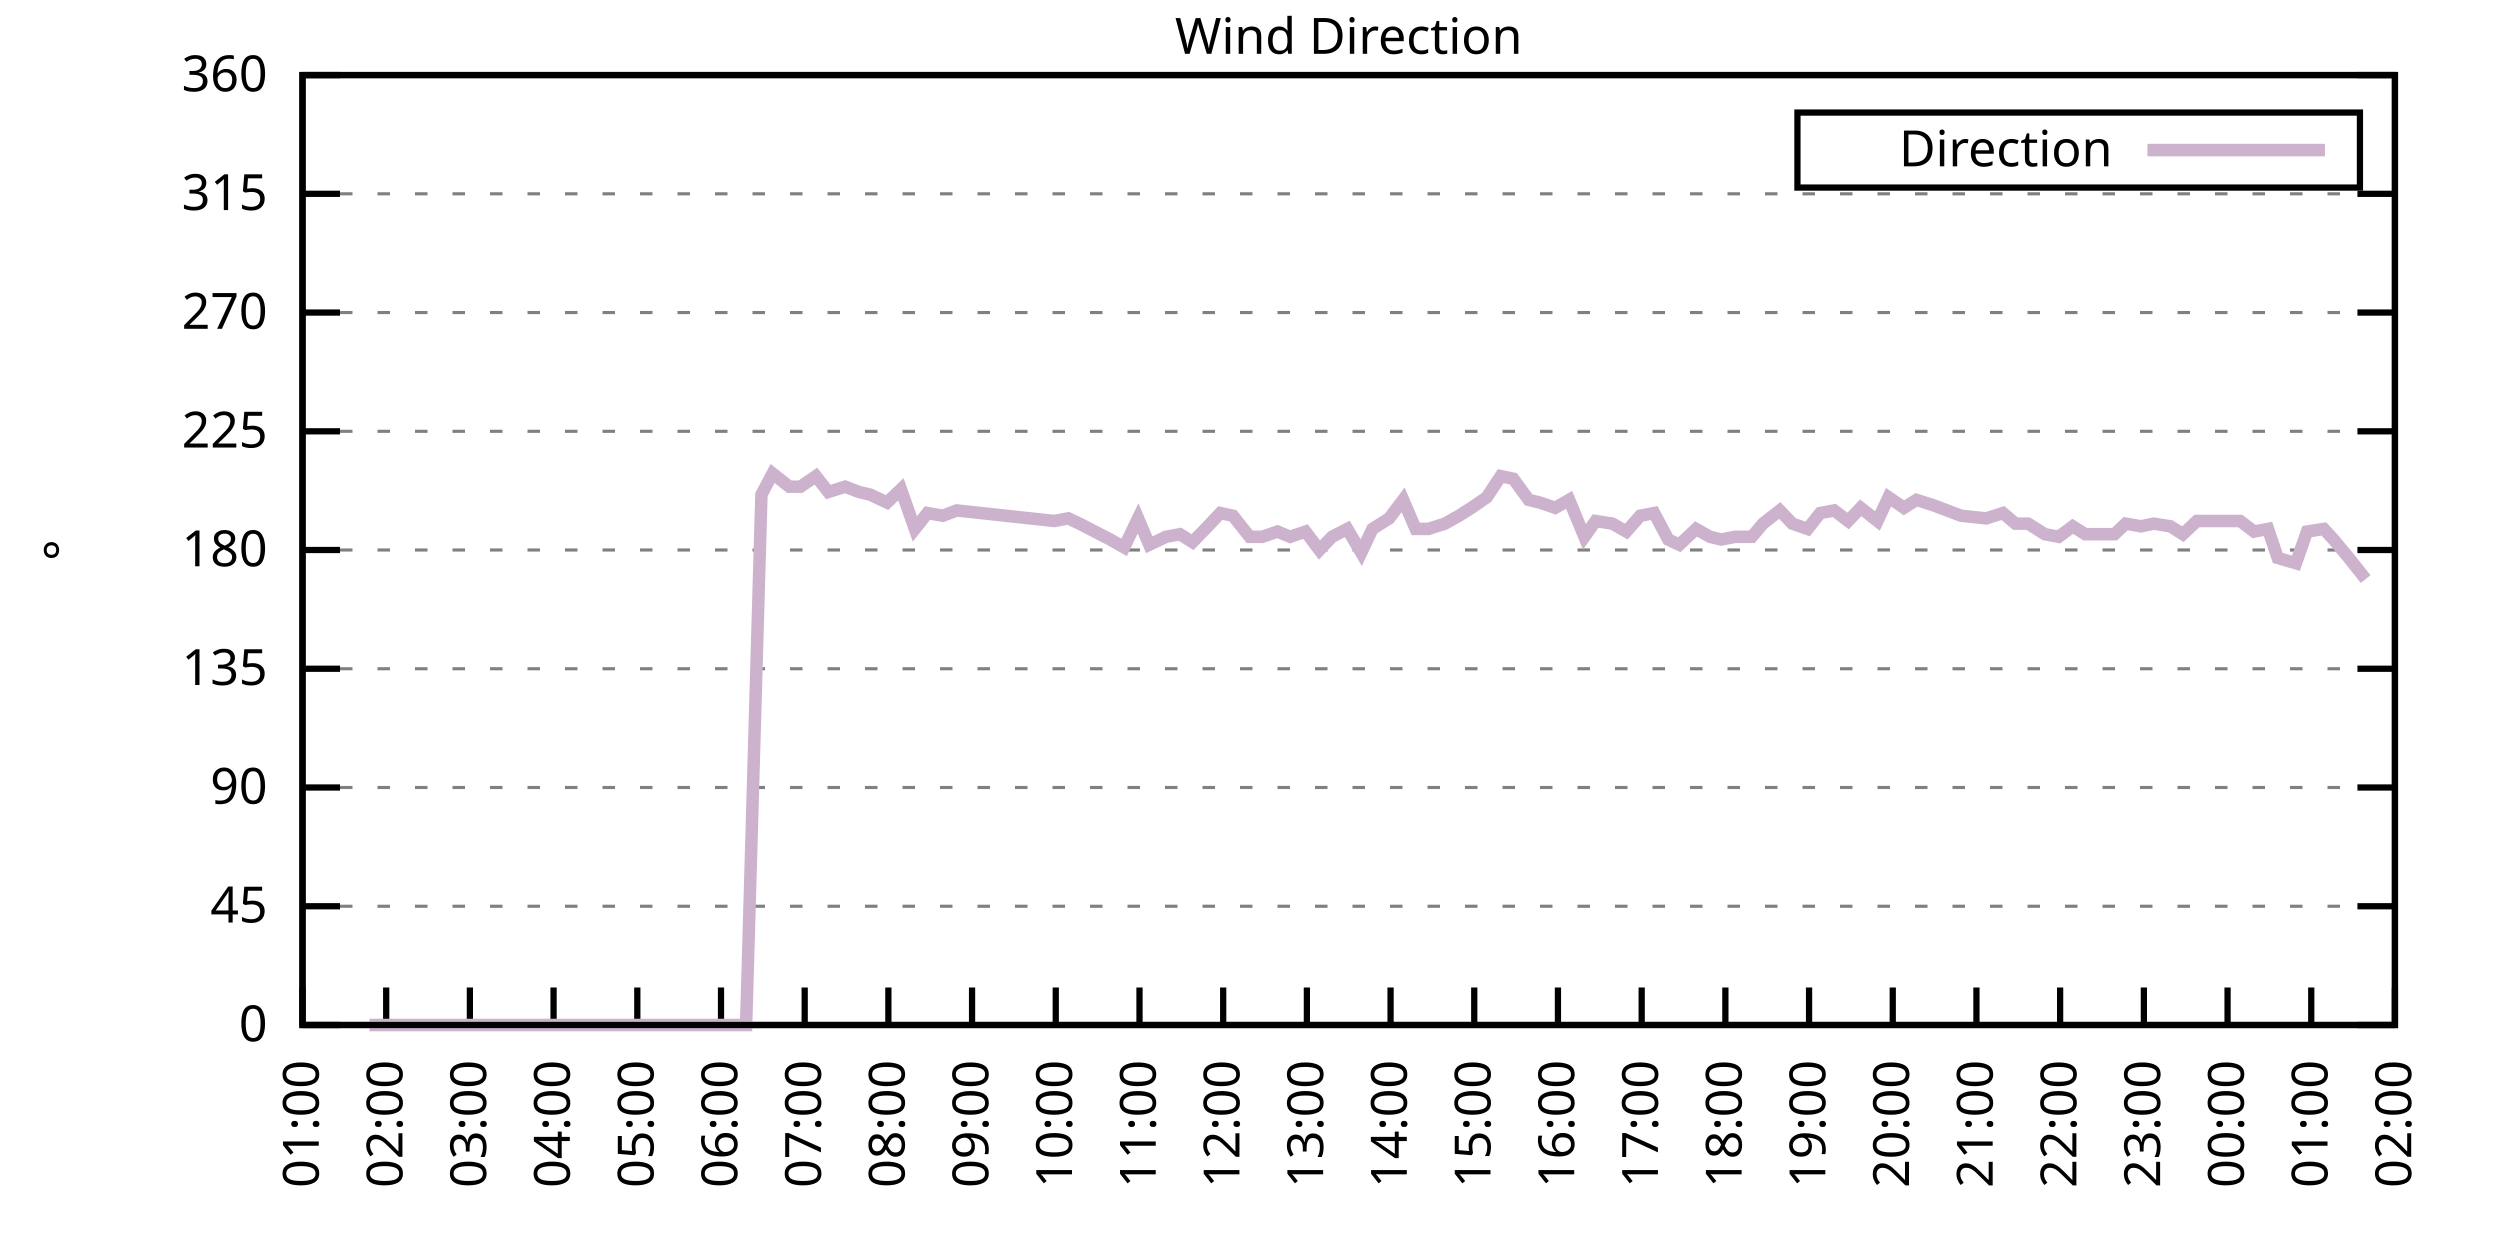
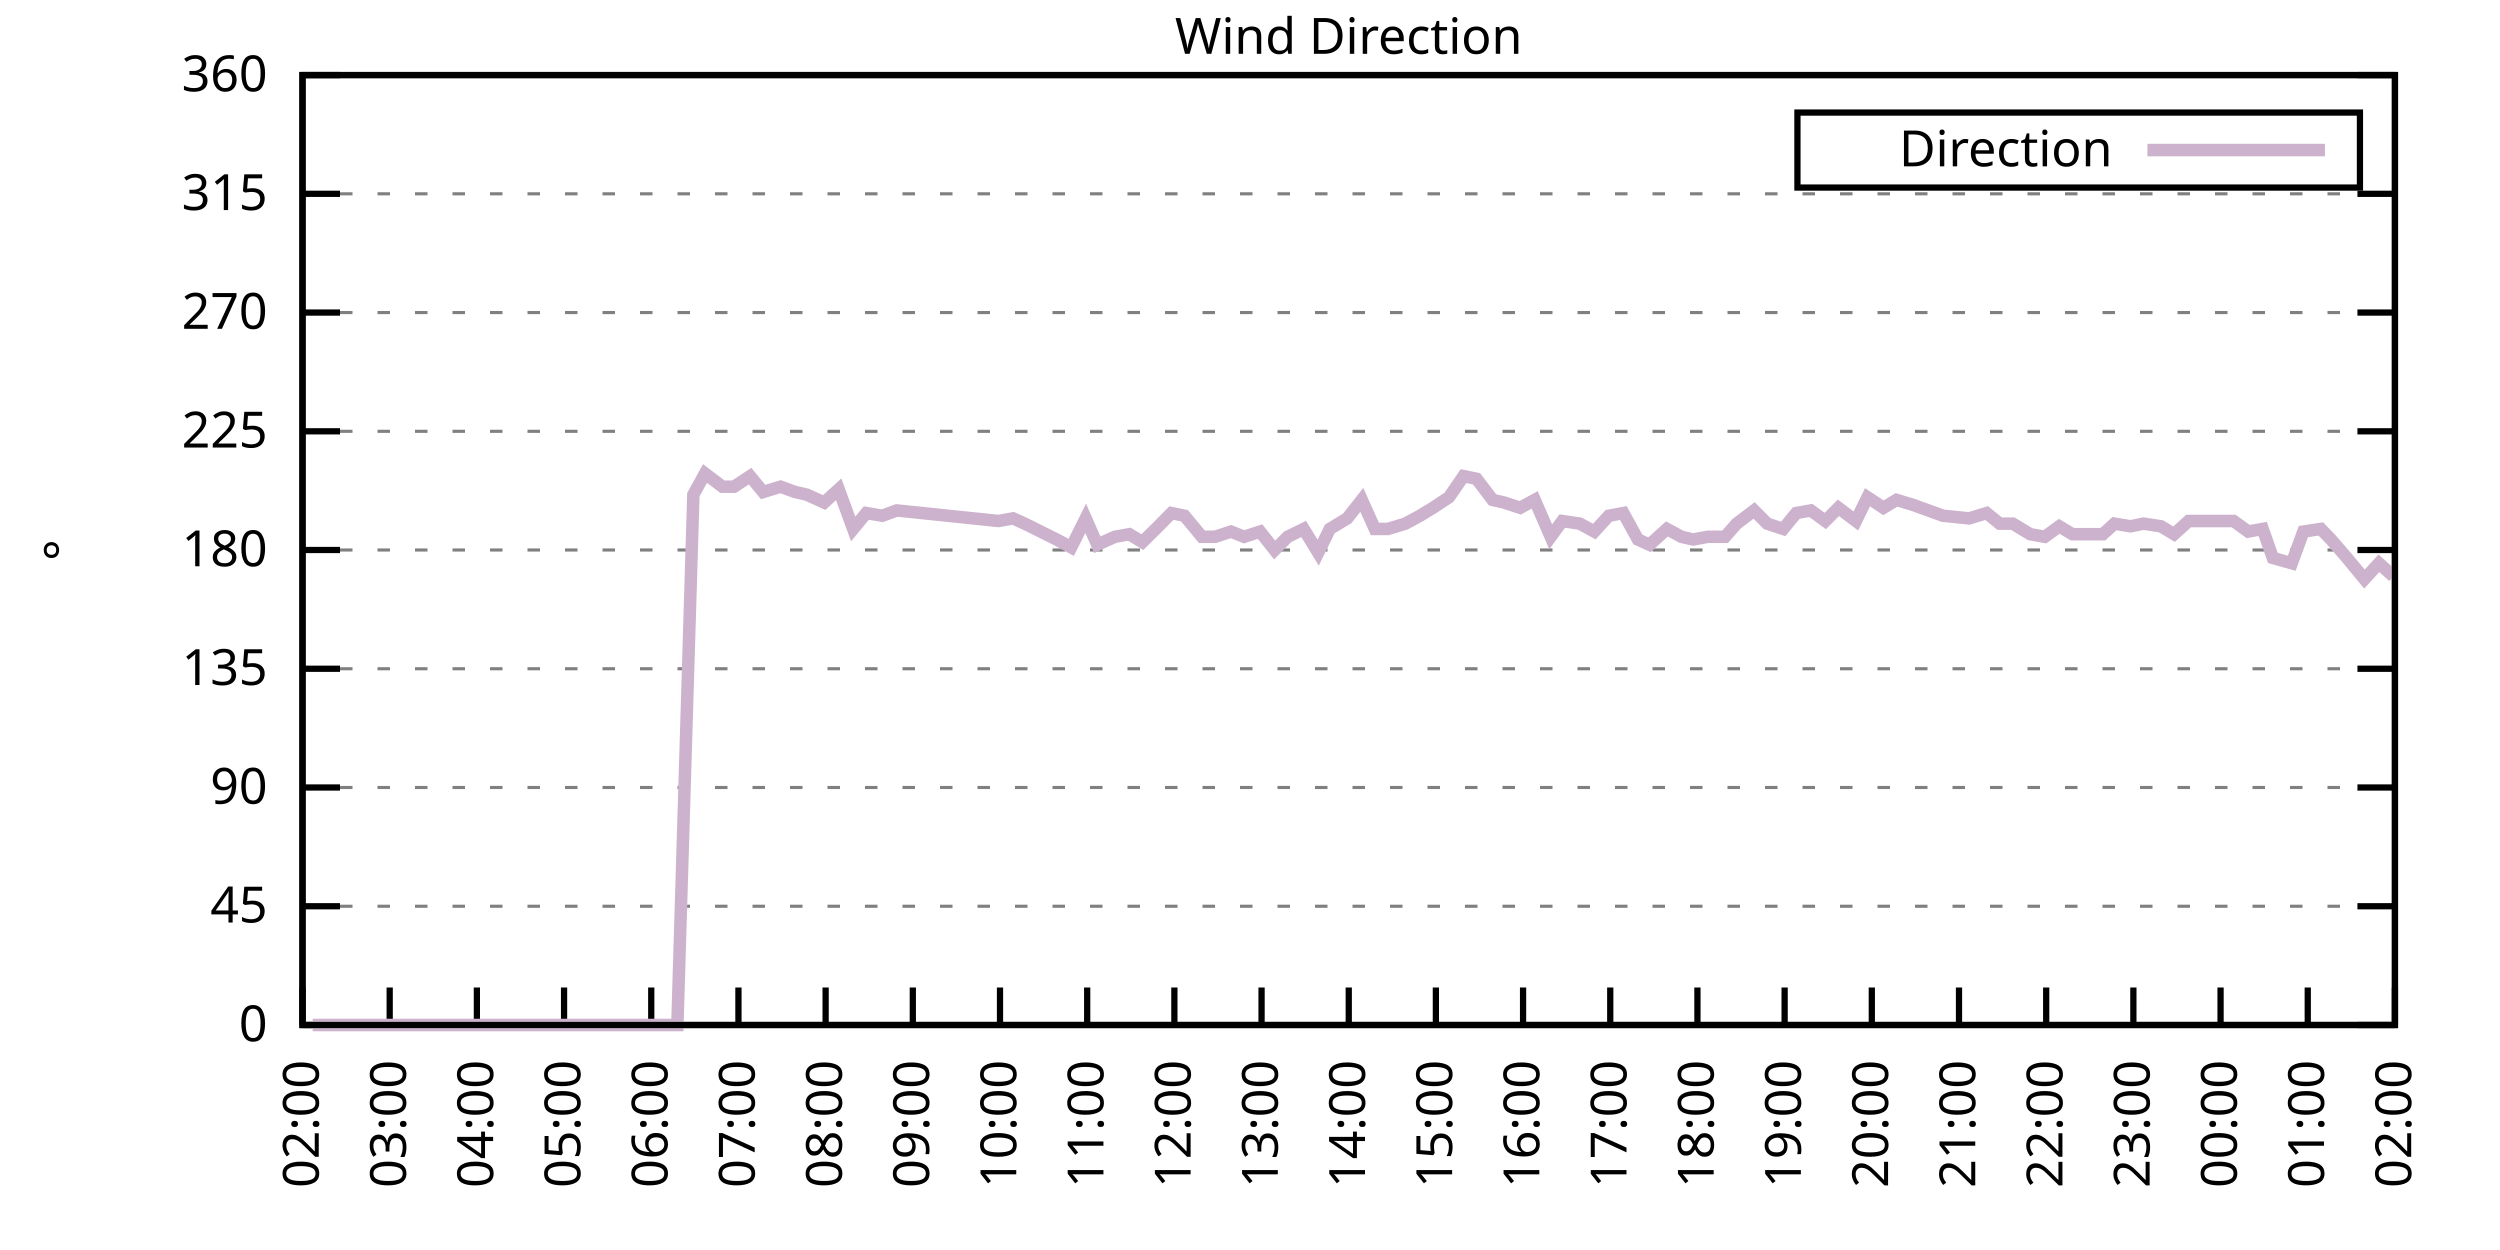
<svg xmlns="http://www.w3.org/2000/svg" xmlns:xlink="http://www.w3.org/1999/xlink" width="400" height="200" viewBox="0 0 400 200">
  <g id="gnuplot_canvas">
    <rect x="0" y="0" width="400" height="200" fill="none" />
    <defs>
      <circle id="gpDot" r="0.5" stroke-width="0.5" stroke="currentColor" />
      <path id="gpPt0" stroke-width="0.333" stroke="currentColor" d="M-1,0 h2 M0,-1 v2" />
      <path id="gpPt1" stroke-width="0.333" stroke="currentColor" d="M-1,-1 L1,1 M1,-1 L-1,1" />
      <path id="gpPt2" stroke-width="0.333" stroke="currentColor" d="M-1,0 L1,0 M0,-1 L0,1 M-1,-1 L1,1 M-1,1 L1,-1" />
      <rect id="gpPt3" stroke-width="0.333" stroke="currentColor" x="-1" y="-1" width="2" height="2" />
      <rect id="gpPt4" stroke-width="0.333" stroke="currentColor" fill="currentColor" x="-1" y="-1" width="2" height="2" />
      <circle id="gpPt5" stroke-width="0.333" stroke="currentColor" cx="0" cy="0" r="1" />
      <use xlink:href="#gpPt5" id="gpPt6" fill="currentColor" stroke="none" />
      <path id="gpPt7" stroke-width="0.333" stroke="currentColor" d="M0,-1.33 L-1.33,0.67 L1.33,0.67 z" />
      <use xlink:href="#gpPt7" id="gpPt8" fill="currentColor" stroke="none" />
      <use xlink:href="#gpPt7" id="gpPt9" stroke="currentColor" transform="rotate(180)" />
      <use xlink:href="#gpPt9" id="gpPt10" fill="currentColor" stroke="none" />
      <use xlink:href="#gpPt3" id="gpPt11" stroke="currentColor" transform="rotate(45)" />
      <use xlink:href="#gpPt11" id="gpPt12" fill="currentColor" stroke="none" />
      <path id="gpPt13" stroke-width="0.333" stroke="currentColor" d="M0,1.330 L1.265,0.411 L0.782,-1.067 L-0.782,-1.076 L-1.265,0.411 z" />
      <use xlink:href="#gpPt13" id="gpPt14" fill="currentColor" stroke="none" />
      <filter id="textbox" filterUnits="objectBoundingBox" x="0" y="0" height="1" width="1">
        <feFlood flood-color="white" flood-opacity="1" result="bgnd" />
        <feComposite in="SourceGraphic" in2="bgnd" operator="atop" />
      </filter>
      <filter id="greybox" filterUnits="objectBoundingBox" x="0" y="0" height="1" width="1">
        <feFlood flood-color="lightgrey" flood-opacity="1" result="grey" />
        <feComposite in="SourceGraphic" in2="grey" operator="atop" />
      </filter>
    </defs>
    <g fill="none" color="white" stroke="currentColor" stroke-width="1.00" stroke-linecap="butt" stroke-linejoin="miter">
</g>
    <g fill="none" color="black" stroke="currentColor" stroke-width="1.00" stroke-linecap="butt" stroke-linejoin="miter">
      <g stroke="none" shape-rendering="crispEdges">
        <polygon fill="rgb(255, 255, 255)" points="48.40,164.00 383.18,164.00 383.18,12.02 48.40,12.02 " />
      </g>
    </g>
    <g fill="none" color="black" stroke="currentColor" stroke-width="1.00" stroke-linecap="butt" stroke-linejoin="miter">
</g>
    <g fill="none" color="black" stroke="black" stroke-width="0.50" stroke-linecap="butt" stroke-linejoin="miter">
</g>
    <g fill="none" color="gray" stroke="currentColor" stroke-width="0.50" stroke-linecap="butt" stroke-linejoin="miter">
      <path stroke="gray" stroke-dasharray="2,4" class="gridline" d="M48.40,164.00 L383.19,164.00  " />
    </g>
    <g fill="none" color="gray" stroke="gray" stroke-width="1.00" stroke-linecap="butt" stroke-linejoin="miter">
</g>
    <g fill="none" color="black" stroke="currentColor" stroke-width="1.00" stroke-linecap="butt" stroke-linejoin="miter">
      <path stroke="black" d="M48.40,164.00 L54.40,164.00 M383.19,164.00 L377.19,164.00  " />
      <g transform="translate(42.80,166.60)" stroke="none" fill="black" font-family="Sans" font-size="8.00" text-anchor="end">
        <text>
          <tspan font-family="Sans"> 0</tspan>
        </text>
      </g>
    </g>
    <g fill="none" color="black" stroke="currentColor" stroke-width="1.00" stroke-linecap="butt" stroke-linejoin="miter">
</g>
    <g fill="none" color="black" stroke="black" stroke-width="0.50" stroke-linecap="butt" stroke-linejoin="miter">
</g>
    <g fill="none" color="gray" stroke="currentColor" stroke-width="0.50" stroke-linecap="butt" stroke-linejoin="miter">
      <path stroke="gray" stroke-dasharray="2,4" class="gridline" d="M48.40,145.00 L383.19,145.00  " />
    </g>
    <g fill="none" color="gray" stroke="gray" stroke-width="1.00" stroke-linecap="butt" stroke-linejoin="miter">
</g>
    <g fill="none" color="black" stroke="currentColor" stroke-width="1.00" stroke-linecap="butt" stroke-linejoin="miter">
      <path stroke="black" d="M48.40,145.00 L54.40,145.00 M383.19,145.00 L377.19,145.00  " />
      <g transform="translate(42.80,147.60)" stroke="none" fill="black" font-family="Sans" font-size="8.00" text-anchor="end">
        <text>
          <tspan font-family="Sans"> 45</tspan>
        </text>
      </g>
    </g>
    <g fill="none" color="black" stroke="currentColor" stroke-width="1.00" stroke-linecap="butt" stroke-linejoin="miter">
</g>
    <g fill="none" color="black" stroke="black" stroke-width="0.50" stroke-linecap="butt" stroke-linejoin="miter">
</g>
    <g fill="none" color="gray" stroke="currentColor" stroke-width="0.50" stroke-linecap="butt" stroke-linejoin="miter">
      <path stroke="gray" stroke-dasharray="2,4" class="gridline" d="M48.40,126.00 L383.19,126.00  " />
    </g>
    <g fill="none" color="gray" stroke="gray" stroke-width="1.00" stroke-linecap="butt" stroke-linejoin="miter">
</g>
    <g fill="none" color="black" stroke="currentColor" stroke-width="1.00" stroke-linecap="butt" stroke-linejoin="miter">
      <path stroke="black" d="M48.40,126.00 L54.40,126.00 M383.19,126.00 L377.19,126.00  " />
      <g transform="translate(42.80,128.60)" stroke="none" fill="black" font-family="Sans" font-size="8.00" text-anchor="end">
        <text>
          <tspan font-family="Sans"> 90</tspan>
        </text>
      </g>
    </g>
    <g fill="none" color="black" stroke="currentColor" stroke-width="1.00" stroke-linecap="butt" stroke-linejoin="miter">
</g>
    <g fill="none" color="black" stroke="black" stroke-width="0.50" stroke-linecap="butt" stroke-linejoin="miter">
</g>
    <g fill="none" color="gray" stroke="currentColor" stroke-width="0.50" stroke-linecap="butt" stroke-linejoin="miter">
      <path stroke="gray" stroke-dasharray="2,4" class="gridline" d="M48.40,107.00 L383.19,107.00  " />
    </g>
    <g fill="none" color="gray" stroke="gray" stroke-width="1.00" stroke-linecap="butt" stroke-linejoin="miter">
</g>
    <g fill="none" color="black" stroke="currentColor" stroke-width="1.00" stroke-linecap="butt" stroke-linejoin="miter">
      <path stroke="black" d="M48.40,107.00 L54.40,107.00 M383.19,107.00 L377.19,107.00  " />
      <g transform="translate(42.80,109.60)" stroke="none" fill="black" font-family="Sans" font-size="8.00" text-anchor="end">
        <text>
          <tspan font-family="Sans"> 135</tspan>
        </text>
      </g>
    </g>
    <g fill="none" color="black" stroke="currentColor" stroke-width="1.00" stroke-linecap="butt" stroke-linejoin="miter">
</g>
    <g fill="none" color="black" stroke="black" stroke-width="0.50" stroke-linecap="butt" stroke-linejoin="miter">
</g>
    <g fill="none" color="gray" stroke="currentColor" stroke-width="0.50" stroke-linecap="butt" stroke-linejoin="miter">
      <path stroke="gray" stroke-dasharray="2,4" class="gridline" d="M48.40,88.00 L383.19,88.00  " />
    </g>
    <g fill="none" color="gray" stroke="gray" stroke-width="1.00" stroke-linecap="butt" stroke-linejoin="miter">
</g>
    <g fill="none" color="black" stroke="currentColor" stroke-width="1.00" stroke-linecap="butt" stroke-linejoin="miter">
      <path stroke="black" d="M48.40,88.00 L54.40,88.00 M383.19,88.00 L377.19,88.00  " />
      <g transform="translate(42.80,90.60)" stroke="none" fill="black" font-family="Sans" font-size="8.00" text-anchor="end">
        <text>
          <tspan font-family="Sans"> 180</tspan>
        </text>
      </g>
    </g>
    <g fill="none" color="black" stroke="currentColor" stroke-width="1.00" stroke-linecap="butt" stroke-linejoin="miter">
</g>
    <g fill="none" color="black" stroke="black" stroke-width="0.50" stroke-linecap="butt" stroke-linejoin="miter">
</g>
    <g fill="none" color="gray" stroke="currentColor" stroke-width="0.50" stroke-linecap="butt" stroke-linejoin="miter">
      <path stroke="gray" stroke-dasharray="2,4" class="gridline" d="M48.40,69.01 L383.19,69.01  " />
    </g>
    <g fill="none" color="gray" stroke="gray" stroke-width="1.00" stroke-linecap="butt" stroke-linejoin="miter">
</g>
    <g fill="none" color="black" stroke="currentColor" stroke-width="1.00" stroke-linecap="butt" stroke-linejoin="miter">
      <path stroke="black" d="M48.40,69.01 L54.40,69.01 M383.19,69.01 L377.19,69.01  " />
      <g transform="translate(42.80,71.61)" stroke="none" fill="black" font-family="Sans" font-size="8.00" text-anchor="end">
        <text>
          <tspan font-family="Sans"> 225</tspan>
        </text>
      </g>
    </g>
    <g fill="none" color="black" stroke="currentColor" stroke-width="1.00" stroke-linecap="butt" stroke-linejoin="miter">
</g>
    <g fill="none" color="black" stroke="black" stroke-width="0.50" stroke-linecap="butt" stroke-linejoin="miter">
</g>
    <g fill="none" color="gray" stroke="currentColor" stroke-width="0.50" stroke-linecap="butt" stroke-linejoin="miter">
      <path stroke="gray" stroke-dasharray="2,4" class="gridline" d="M48.40,50.01 L383.19,50.01  " />
    </g>
    <g fill="none" color="gray" stroke="gray" stroke-width="1.00" stroke-linecap="butt" stroke-linejoin="miter">
</g>
    <g fill="none" color="black" stroke="currentColor" stroke-width="1.00" stroke-linecap="butt" stroke-linejoin="miter">
      <path stroke="black" d="M48.40,50.01 L54.40,50.01 M383.19,50.01 L377.19,50.01  " />
      <g transform="translate(42.80,52.61)" stroke="none" fill="black" font-family="Sans" font-size="8.00" text-anchor="end">
        <text>
          <tspan font-family="Sans"> 270</tspan>
        </text>
      </g>
    </g>
    <g fill="none" color="black" stroke="currentColor" stroke-width="1.00" stroke-linecap="butt" stroke-linejoin="miter">
</g>
    <g fill="none" color="black" stroke="black" stroke-width="0.50" stroke-linecap="butt" stroke-linejoin="miter">
</g>
    <g fill="none" color="gray" stroke="currentColor" stroke-width="0.50" stroke-linecap="butt" stroke-linejoin="miter">
      <path stroke="gray" stroke-dasharray="2,4" class="gridline" d="M48.40,31.01 L383.19,31.01  " />
    </g>
    <g fill="none" color="gray" stroke="gray" stroke-width="1.00" stroke-linecap="butt" stroke-linejoin="miter">
</g>
    <g fill="none" color="black" stroke="currentColor" stroke-width="1.00" stroke-linecap="butt" stroke-linejoin="miter">
      <path stroke="black" d="M48.40,31.01 L54.40,31.01 M383.19,31.01 L377.19,31.01  " />
      <g transform="translate(42.80,33.61)" stroke="none" fill="black" font-family="Sans" font-size="8.00" text-anchor="end">
        <text>
          <tspan font-family="Sans"> 315</tspan>
        </text>
      </g>
    </g>
    <g fill="none" color="black" stroke="currentColor" stroke-width="1.00" stroke-linecap="butt" stroke-linejoin="miter">
</g>
    <g fill="none" color="black" stroke="black" stroke-width="0.50" stroke-linecap="butt" stroke-linejoin="miter">
</g>
    <g fill="none" color="gray" stroke="currentColor" stroke-width="0.50" stroke-linecap="butt" stroke-linejoin="miter">
      <path stroke="gray" stroke-dasharray="2,4" class="gridline" d="M48.40,12.01 L383.19,12.01  " />
    </g>
    <g fill="none" color="gray" stroke="gray" stroke-width="1.00" stroke-linecap="butt" stroke-linejoin="miter">
</g>
    <g fill="none" color="black" stroke="currentColor" stroke-width="1.00" stroke-linecap="butt" stroke-linejoin="miter">
      <path stroke="black" d="M48.40,12.01 L54.40,12.01 M383.19,12.01 L377.19,12.01  " />
      <g transform="translate(42.80,14.61)" stroke="none" fill="black" font-family="Sans" font-size="8.00" text-anchor="end">
        <text>
          <tspan font-family="Sans"> 360</tspan>
        </text>
      </g>
    </g>
    <g fill="none" color="black" stroke="currentColor" stroke-width="1.00" stroke-linecap="butt" stroke-linejoin="miter">
      <path stroke="black" d="M48.40,164.00 L48.40,158.00  " />
      <g transform="translate(51.00,169.60) rotate(270.00)" stroke="none" fill="black" font-family="Sans" font-size="8.00" text-anchor="end">
        <text>
-           <tspan font-family="Sans">01:00</tspan>
-         </text>
-       </g>
-     </g>
-     <g fill="none" color="black" stroke="currentColor" stroke-width="1.00" stroke-linecap="butt" stroke-linejoin="miter">
-       <path stroke="black" d="M61.79,164.00 L61.79,158.00  " />
-       <g transform="translate(64.39,169.60) rotate(270.00)" stroke="none" fill="black" font-family="Sans" font-size="8.00" text-anchor="end">
-         <text>
          <tspan font-family="Sans">02:00</tspan>
        </text>
      </g>
    </g>
    <g fill="none" color="black" stroke="currentColor" stroke-width="1.00" stroke-linecap="butt" stroke-linejoin="miter">
-       <path stroke="black" d="M75.18,164.00 L75.18,158.00  " />
-       <g transform="translate(77.78,169.60) rotate(270.00)" stroke="none" fill="black" font-family="Sans" font-size="8.00" text-anchor="end">
+       <path stroke="black" d="M62.35,164.00 L62.35,158.00  " />
+       <g transform="translate(64.95,169.60) rotate(270.00)" stroke="none" fill="black" font-family="Sans" font-size="8.00" text-anchor="end">
        <text>
          <tspan font-family="Sans">03:00</tspan>
        </text>
      </g>
    </g>
    <g fill="none" color="black" stroke="currentColor" stroke-width="1.00" stroke-linecap="butt" stroke-linejoin="miter">
-       <path stroke="black" d="M88.57,164.00 L88.57,158.00  " />
-       <g transform="translate(91.17,169.60) rotate(270.00)" stroke="none" fill="black" font-family="Sans" font-size="8.00" text-anchor="end">
+       <path stroke="black" d="M76.30,164.00 L76.30,158.00  " />
+       <g transform="translate(78.90,169.60) rotate(270.00)" stroke="none" fill="black" font-family="Sans" font-size="8.00" text-anchor="end">
        <text>
          <tspan font-family="Sans">04:00</tspan>
        </text>
      </g>
    </g>
    <g fill="none" color="black" stroke="currentColor" stroke-width="1.00" stroke-linecap="butt" stroke-linejoin="miter">
-       <path stroke="black" d="M101.97,164.00 L101.97,158.00  " />
-       <g transform="translate(104.57,169.60) rotate(270.00)" stroke="none" fill="black" font-family="Sans" font-size="8.00" text-anchor="end">
+       <path stroke="black" d="M90.25,164.00 L90.25,158.00  " />
+       <g transform="translate(92.85,169.60) rotate(270.00)" stroke="none" fill="black" font-family="Sans" font-size="8.00" text-anchor="end">
        <text>
          <tspan font-family="Sans">05:00</tspan>
        </text>
      </g>
    </g>
    <g fill="none" color="black" stroke="currentColor" stroke-width="1.00" stroke-linecap="butt" stroke-linejoin="miter">
-       <path stroke="black" d="M115.36,164.00 L115.36,158.00  " />
-       <g transform="translate(117.96,169.60) rotate(270.00)" stroke="none" fill="black" font-family="Sans" font-size="8.00" text-anchor="end">
+       <path stroke="black" d="M104.20,164.00 L104.20,158.00  " />
+       <g transform="translate(106.80,169.60) rotate(270.00)" stroke="none" fill="black" font-family="Sans" font-size="8.00" text-anchor="end">
        <text>
          <tspan font-family="Sans">06:00</tspan>
        </text>
      </g>
    </g>
    <g fill="none" color="black" stroke="currentColor" stroke-width="1.00" stroke-linecap="butt" stroke-linejoin="miter">
-       <path stroke="black" d="M128.75,164.00 L128.75,158.00  " />
-       <g transform="translate(131.35,169.60) rotate(270.00)" stroke="none" fill="black" font-family="Sans" font-size="8.00" text-anchor="end">
+       <path stroke="black" d="M118.15,164.00 L118.15,158.00  " />
+       <g transform="translate(120.75,169.60) rotate(270.00)" stroke="none" fill="black" font-family="Sans" font-size="8.00" text-anchor="end">
        <text>
          <tspan font-family="Sans">07:00</tspan>
        </text>
      </g>
    </g>
    <g fill="none" color="black" stroke="currentColor" stroke-width="1.00" stroke-linecap="butt" stroke-linejoin="miter">
-       <path stroke="black" d="M142.14,164.00 L142.14,158.00  " />
-       <g transform="translate(144.74,169.60) rotate(270.00)" stroke="none" fill="black" font-family="Sans" font-size="8.00" text-anchor="end">
+       <path stroke="black" d="M132.10,164.00 L132.10,158.00  " />
+       <g transform="translate(134.70,169.60) rotate(270.00)" stroke="none" fill="black" font-family="Sans" font-size="8.00" text-anchor="end">
        <text>
          <tspan font-family="Sans">08:00</tspan>
        </text>
      </g>
    </g>
    <g fill="none" color="black" stroke="currentColor" stroke-width="1.00" stroke-linecap="butt" stroke-linejoin="miter">
-       <path stroke="black" d="M155.53,164.00 L155.53,158.00  " />
-       <g transform="translate(158.13,169.60) rotate(270.00)" stroke="none" fill="black" font-family="Sans" font-size="8.00" text-anchor="end">
+       <path stroke="black" d="M146.05,164.00 L146.05,158.00  " />
+       <g transform="translate(148.65,169.60) rotate(270.00)" stroke="none" fill="black" font-family="Sans" font-size="8.00" text-anchor="end">
        <text>
          <tspan font-family="Sans">09:00</tspan>
        </text>
      </g>
    </g>
    <g fill="none" color="black" stroke="currentColor" stroke-width="1.00" stroke-linecap="butt" stroke-linejoin="miter">
-       <path stroke="black" d="M168.92,164.00 L168.92,158.00  " />
-       <g transform="translate(171.52,169.60) rotate(270.00)" stroke="none" fill="black" font-family="Sans" font-size="8.00" text-anchor="end">
+       <path stroke="black" d="M160.00,164.00 L160.00,158.00  " />
+       <g transform="translate(162.60,169.60) rotate(270.00)" stroke="none" fill="black" font-family="Sans" font-size="8.00" text-anchor="end">
        <text>
          <tspan font-family="Sans">10:00</tspan>
        </text>
      </g>
    </g>
    <g fill="none" color="black" stroke="currentColor" stroke-width="1.00" stroke-linecap="butt" stroke-linejoin="miter">
-       <path stroke="black" d="M182.32,164.00 L182.32,158.00  " />
-       <g transform="translate(184.92,169.60) rotate(270.00)" stroke="none" fill="black" font-family="Sans" font-size="8.00" text-anchor="end">
+       <path stroke="black" d="M173.95,164.00 L173.95,158.00  " />
+       <g transform="translate(176.55,169.60) rotate(270.00)" stroke="none" fill="black" font-family="Sans" font-size="8.00" text-anchor="end">
        <text>
          <tspan font-family="Sans">11:00</tspan>
        </text>
      </g>
    </g>
    <g fill="none" color="black" stroke="currentColor" stroke-width="1.00" stroke-linecap="butt" stroke-linejoin="miter">
-       <path stroke="black" d="M195.71,164.00 L195.71,158.00  " />
-       <g transform="translate(198.31,169.60) rotate(270.00)" stroke="none" fill="black" font-family="Sans" font-size="8.00" text-anchor="end">
+       <path stroke="black" d="M187.90,164.00 L187.90,158.00  " />
+       <g transform="translate(190.50,169.60) rotate(270.00)" stroke="none" fill="black" font-family="Sans" font-size="8.00" text-anchor="end">
        <text>
          <tspan font-family="Sans">12:00</tspan>
        </text>
      </g>
    </g>
    <g fill="none" color="black" stroke="currentColor" stroke-width="1.00" stroke-linecap="butt" stroke-linejoin="miter">
-       <path stroke="black" d="M209.10,164.00 L209.10,158.00  " />
-       <g transform="translate(211.70,169.60) rotate(270.00)" stroke="none" fill="black" font-family="Sans" font-size="8.00" text-anchor="end">
+       <path stroke="black" d="M201.85,164.00 L201.85,158.00  " />
+       <g transform="translate(204.45,169.60) rotate(270.00)" stroke="none" fill="black" font-family="Sans" font-size="8.00" text-anchor="end">
        <text>
          <tspan font-family="Sans">13:00</tspan>
        </text>
      </g>
    </g>
    <g fill="none" color="black" stroke="currentColor" stroke-width="1.00" stroke-linecap="butt" stroke-linejoin="miter">
-       <path stroke="black" d="M222.49,164.00 L222.49,158.00  " />
-       <g transform="translate(225.09,169.60) rotate(270.00)" stroke="none" fill="black" font-family="Sans" font-size="8.00" text-anchor="end">
+       <path stroke="black" d="M215.80,164.00 L215.80,158.00  " />
+       <g transform="translate(218.40,169.60) rotate(270.00)" stroke="none" fill="black" font-family="Sans" font-size="8.00" text-anchor="end">
        <text>
          <tspan font-family="Sans">14:00</tspan>
        </text>
      </g>
    </g>
    <g fill="none" color="black" stroke="currentColor" stroke-width="1.00" stroke-linecap="butt" stroke-linejoin="miter">
-       <path stroke="black" d="M235.88,164.00 L235.88,158.00  " />
-       <g transform="translate(238.48,169.60) rotate(270.00)" stroke="none" fill="black" font-family="Sans" font-size="8.00" text-anchor="end">
+       <path stroke="black" d="M229.74,164.00 L229.74,158.00  " />
+       <g transform="translate(232.34,169.60) rotate(270.00)" stroke="none" fill="black" font-family="Sans" font-size="8.00" text-anchor="end">
        <text>
          <tspan font-family="Sans">15:00</tspan>
        </text>
      </g>
    </g>
    <g fill="none" color="black" stroke="currentColor" stroke-width="1.00" stroke-linecap="butt" stroke-linejoin="miter">
-       <path stroke="black" d="M249.27,164.00 L249.27,158.00  " />
-       <g transform="translate(251.87,169.60) rotate(270.00)" stroke="none" fill="black" font-family="Sans" font-size="8.00" text-anchor="end">
+       <path stroke="black" d="M243.69,164.00 L243.69,158.00  " />
+       <g transform="translate(246.29,169.60) rotate(270.00)" stroke="none" fill="black" font-family="Sans" font-size="8.00" text-anchor="end">
        <text>
          <tspan font-family="Sans">16:00</tspan>
        </text>
      </g>
    </g>
    <g fill="none" color="black" stroke="currentColor" stroke-width="1.00" stroke-linecap="butt" stroke-linejoin="miter">
-       <path stroke="black" d="M262.67,164.00 L262.67,158.00  " />
-       <g transform="translate(265.27,169.60) rotate(270.00)" stroke="none" fill="black" font-family="Sans" font-size="8.00" text-anchor="end">
+       <path stroke="black" d="M257.64,164.00 L257.64,158.00  " />
+       <g transform="translate(260.24,169.60) rotate(270.00)" stroke="none" fill="black" font-family="Sans" font-size="8.00" text-anchor="end">
        <text>
          <tspan font-family="Sans">17:00</tspan>
        </text>
      </g>
    </g>
    <g fill="none" color="black" stroke="currentColor" stroke-width="1.00" stroke-linecap="butt" stroke-linejoin="miter">
-       <path stroke="black" d="M276.06,164.00 L276.06,158.00  " />
-       <g transform="translate(278.66,169.60) rotate(270.00)" stroke="none" fill="black" font-family="Sans" font-size="8.00" text-anchor="end">
+       <path stroke="black" d="M271.59,164.00 L271.59,158.00  " />
+       <g transform="translate(274.19,169.60) rotate(270.00)" stroke="none" fill="black" font-family="Sans" font-size="8.00" text-anchor="end">
        <text>
          <tspan font-family="Sans">18:00</tspan>
        </text>
      </g>
    </g>
    <g fill="none" color="black" stroke="currentColor" stroke-width="1.00" stroke-linecap="butt" stroke-linejoin="miter">
-       <path stroke="black" d="M289.45,164.00 L289.45,158.00  " />
-       <g transform="translate(292.05,169.60) rotate(270.00)" stroke="none" fill="black" font-family="Sans" font-size="8.00" text-anchor="end">
+       <path stroke="black" d="M285.54,164.00 L285.54,158.00  " />
+       <g transform="translate(288.14,169.60) rotate(270.00)" stroke="none" fill="black" font-family="Sans" font-size="8.00" text-anchor="end">
        <text>
          <tspan font-family="Sans">19:00</tspan>
        </text>
      </g>
    </g>
    <g fill="none" color="black" stroke="currentColor" stroke-width="1.00" stroke-linecap="butt" stroke-linejoin="miter">
-       <path stroke="black" d="M302.84,164.00 L302.84,158.00  " />
-       <g transform="translate(305.44,169.60) rotate(270.00)" stroke="none" fill="black" font-family="Sans" font-size="8.00" text-anchor="end">
+       <path stroke="black" d="M299.49,164.00 L299.49,158.00  " />
+       <g transform="translate(302.09,169.60) rotate(270.00)" stroke="none" fill="black" font-family="Sans" font-size="8.00" text-anchor="end">
        <text>
          <tspan font-family="Sans">20:00</tspan>
        </text>
      </g>
    </g>
    <g fill="none" color="black" stroke="currentColor" stroke-width="1.00" stroke-linecap="butt" stroke-linejoin="miter">
-       <path stroke="black" d="M316.23,164.00 L316.23,158.00  " />
-       <g transform="translate(318.83,169.60) rotate(270.00)" stroke="none" fill="black" font-family="Sans" font-size="8.00" text-anchor="end">
+       <path stroke="black" d="M313.44,164.00 L313.44,158.00  " />
+       <g transform="translate(316.04,169.60) rotate(270.00)" stroke="none" fill="black" font-family="Sans" font-size="8.00" text-anchor="end">
        <text>
          <tspan font-family="Sans">21:00</tspan>
        </text>
      </g>
    </g>
    <g fill="none" color="black" stroke="currentColor" stroke-width="1.00" stroke-linecap="butt" stroke-linejoin="miter">
-       <path stroke="black" d="M329.62,164.00 L329.62,158.00  " />
-       <g transform="translate(332.22,169.60) rotate(270.00)" stroke="none" fill="black" font-family="Sans" font-size="8.00" text-anchor="end">
+       <path stroke="black" d="M327.39,164.00 L327.39,158.00  " />
+       <g transform="translate(329.99,169.60) rotate(270.00)" stroke="none" fill="black" font-family="Sans" font-size="8.00" text-anchor="end">
        <text>
          <tspan font-family="Sans">22:00</tspan>
        </text>
      </g>
    </g>
    <g fill="none" color="black" stroke="currentColor" stroke-width="1.00" stroke-linecap="butt" stroke-linejoin="miter">
-       <path stroke="black" d="M343.02,164.00 L343.02,158.00  " />
-       <g transform="translate(345.62,169.60) rotate(270.00)" stroke="none" fill="black" font-family="Sans" font-size="8.00" text-anchor="end">
+       <path stroke="black" d="M341.34,164.00 L341.34,158.00  " />
+       <g transform="translate(343.94,169.60) rotate(270.00)" stroke="none" fill="black" font-family="Sans" font-size="8.00" text-anchor="end">
        <text>
          <tspan font-family="Sans">23:00</tspan>
        </text>
      </g>
    </g>
    <g fill="none" color="black" stroke="currentColor" stroke-width="1.00" stroke-linecap="butt" stroke-linejoin="miter">
-       <path stroke="black" d="M356.41,164.00 L356.41,158.00  " />
-       <g transform="translate(359.01,169.60) rotate(270.00)" stroke="none" fill="black" font-family="Sans" font-size="8.00" text-anchor="end">
+       <path stroke="black" d="M355.29,164.00 L355.29,158.00  " />
+       <g transform="translate(357.89,169.60) rotate(270.00)" stroke="none" fill="black" font-family="Sans" font-size="8.00" text-anchor="end">
        <text>
          <tspan font-family="Sans">00:00</tspan>
        </text>
      </g>
    </g>
    <g fill="none" color="black" stroke="currentColor" stroke-width="1.00" stroke-linecap="butt" stroke-linejoin="miter">
-       <path stroke="black" d="M369.80,164.00 L369.80,158.00  " />
-       <g transform="translate(372.40,169.60) rotate(270.00)" stroke="none" fill="black" font-family="Sans" font-size="8.00" text-anchor="end">
+       <path stroke="black" d="M369.24,164.00 L369.24,158.00  " />
+       <g transform="translate(371.84,169.60) rotate(270.00)" stroke="none" fill="black" font-family="Sans" font-size="8.00" text-anchor="end">
        <text>
          <tspan font-family="Sans">01:00</tspan>
        </text>
      </g>
    </g>
    <g fill="none" color="black" stroke="currentColor" stroke-width="1.00" stroke-linecap="butt" stroke-linejoin="miter">
      <path stroke="black" d="M383.19,164.00 L383.19,158.00  " />
      <g transform="translate(385.79,169.60) rotate(270.00)" stroke="none" fill="black" font-family="Sans" font-size="8.00" text-anchor="end">
        <text>
          <tspan font-family="Sans">02:00</tspan>
        </text>
      </g>
    </g>
    <g fill="none" color="black" stroke="currentColor" stroke-width="1.00" stroke-linecap="butt" stroke-linejoin="miter">
</g>
    <g fill="none" color="black" stroke="currentColor" stroke-width="1.00" stroke-linecap="butt" stroke-linejoin="miter">
      <path stroke="black" d="M48.40,12.01 L48.40,164.00 L383.19,164.00 L383.19,12.01 L48.40,12.01 Z  " />
    </g>
    <g fill="none" color="black" stroke="currentColor" stroke-width="1.00" stroke-linecap="butt" stroke-linejoin="miter">
</g>
    <g fill="none" color="black" stroke="currentColor" stroke-width="1.00" stroke-linecap="butt" stroke-linejoin="miter">
      <path stroke="black" d="M287.59,30.01 L287.59,18.01 L377.59,18.01 L377.59,30.01 L287.59,30.01 Z  " />
    </g>
    <g id="Wind_direction_plot_1">
      <g fill="none" color="white" stroke="black" stroke-width="2.00" stroke-linecap="butt" stroke-linejoin="miter">
</g>
      <g fill="none" color="black" stroke="currentColor" stroke-width="2.00" stroke-linecap="butt" stroke-linejoin="miter">
        <g transform="translate(337.99,26.61)" stroke="none" fill="black" font-family="Sans" font-size="8.00" text-anchor="end">
          <text>
            <tspan font-family="Sans">Direction</tspan>
          </text>
        </g>
      </g>
      <g fill="none" color="black" stroke="currentColor" stroke-width="2.00" stroke-linecap="butt" stroke-linejoin="miter">
-         <path stroke="rgb(204, 178, 204)" d="M343.59,24.01 L371.99,24.01 M59.11,164.00 L61.35,164.00 L63.35,164.00 L65.59,164.00 L70.27,164.00 L72.28,164.00   L74.29,164.00 L77.19,164.00 L79.42,164.00 L81.21,164.00 L83.89,164.00 L86.12,164.00 L88.35,164.00 L90.58,164.00   L92.59,164.00 L95.05,164.00 L97.28,164.00 L99.51,164.00 L101.52,164.00 L103.98,164.00 L105.76,164.00 L107.99,164.00   L110.22,164.00 L112.68,164.00 L114.69,164.00 L117.14,164.00 L119.38,164.00 L121.83,79.14 L123.62,75.76 L126.29,77.87   L128.08,77.87 L130.54,76.18 L132.54,78.72 L135.22,77.87 L137.45,78.72 L139.24,79.14 L141.92,80.41 L144.15,78.29   L146.38,84.63 L148.39,82.09 L150.85,82.52 L153.08,81.67 L168.70,83.36 L170.93,82.94 L172.72,83.78 L175.17,85.05   L177.63,86.32 L179.86,87.58 L182.09,82.94 L183.88,87.16 L186.56,85.89 L188.79,85.47 L190.80,86.74 L193.25,84.21   L195.26,82.09 L197.27,82.52 L199.95,85.89 L201.96,85.89 L204.41,85.05 L206.42,85.89 L208.88,85.05 L211.11,88.00   L213.12,85.89 L215.57,84.63 L217.80,88.43 L219.59,84.63 L222.27,82.94 L224.50,79.98 L226.51,84.63 L228.52,84.63   L231.20,83.78 L233.43,82.52 L235.44,81.25 L237.89,79.56 L240.12,76.18 L242.13,76.61 L244.59,79.98 L246.37,80.41   L248.83,81.25 L251.06,79.98 L253.51,85.89 L255.30,83.36 L257.98,83.78 L260.21,85.05 L262.44,82.52 L264.67,82.09   L266.91,86.32 L268.69,87.16 L271.37,84.63 L273.60,85.89 L275.39,86.32 L277.62,85.89 L280.30,85.89 L282.08,83.78   L284.76,81.67 L286.77,83.78 L289.23,84.63 L291.23,82.09 L293.47,81.67 L295.70,83.36 L297.71,81.25 L300.39,83.36   L302.17,79.56 L304.63,81.25 L306.63,79.98 L309.31,80.83 L313.78,82.52 L317.79,82.94 L320.47,82.09 L322.48,83.78   L324.49,83.78 L327.17,85.47 L329.40,85.89 L331.63,84.21 L333.64,85.47 L336.10,85.47 L338.33,85.47 L340.11,83.78   L342.57,84.21 L344.58,83.78 L347.26,84.21 L349.26,85.47 L351.50,83.36 L353.95,83.36 L355.74,83.36 L358.42,83.36   L360.65,85.05 L362.88,84.63 L364.44,89.27 L367.34,90.12 L369.13,85.05 L371.81,84.63 L373.37,86.32 L375.82,89.27   L378.50,92.65  " />
+         <path stroke="rgb(204, 178, 204)" d="M343.59,24.01 L371.99,24.01 M50.03,164.00 L52.35,164.00 L57.23,164.00 L59.33,164.00 L61.42,164.00 L64.44,164.00   L66.77,164.00 L68.63,164.00 L71.42,164.00 L73.74,164.00 L76.07,164.00 L78.39,164.00 L80.48,164.00 L83.04,164.00   L85.37,164.00 L87.69,164.00 L89.78,164.00 L92.34,164.00 L94.20,164.00 L96.53,164.00 L98.85,164.00 L101.41,164.00   L103.50,164.00 L106.06,164.00 L108.38,164.00 L110.94,79.14 L112.80,75.76 L115.59,77.87 L117.45,77.87 L120.01,76.18   L122.10,78.72 L124.89,77.87 L127.22,78.72 L129.08,79.14 L131.87,80.41 L134.19,78.29 L136.51,84.63 L138.61,82.09   L141.16,82.52 L143.49,81.67 L159.76,83.36 L162.09,82.94 L163.95,83.78 L166.51,85.05 L169.06,86.32 L171.39,87.58   L173.71,82.94 L175.57,87.16 L178.36,85.89 L180.69,85.47 L182.78,86.74 L185.34,84.21 L187.43,82.09 L189.52,82.52   L192.31,85.89 L194.41,85.89 L196.96,85.05 L199.06,85.89 L201.61,85.05 L203.94,88.00 L206.03,85.89 L208.59,84.63   L210.91,88.43 L212.77,84.63 L215.56,82.94 L217.89,79.98 L219.98,84.63 L222.07,84.63 L224.86,83.78 L227.19,82.52   L229.28,81.25 L231.84,79.56 L234.16,76.18 L236.25,76.61 L238.81,79.98 L240.67,80.41 L243.23,81.25 L245.55,79.98   L248.11,85.89 L249.97,83.36 L252.76,83.78 L255.09,85.05 L257.41,82.52 L259.74,82.09 L262.06,86.32 L263.92,87.16   L266.71,84.63 L269.04,85.89 L270.90,86.32 L273.22,85.89 L276.01,85.89 L277.87,83.78 L280.66,81.67 L282.75,83.78   L285.31,84.63 L287.40,82.09 L289.73,81.67 L292.05,83.36 L294.15,81.25 L296.94,83.36 L298.80,79.56 L301.35,81.25   L303.44,79.98 L306.23,80.83 L310.88,82.52 L315.07,82.94 L317.86,82.09 L319.95,83.78 L322.04,83.78 L324.83,85.47   L327.16,85.89 L329.48,84.21 L331.58,85.47 L334.13,85.47 L336.46,85.47 L338.32,83.78 L340.88,84.21 L342.97,83.78   L345.76,84.21 L347.85,85.47 L350.18,83.36 L352.73,83.36 L354.59,83.36 L357.38,83.36 L359.71,85.05 L362.03,84.63   L363.66,89.27 L366.68,90.12 L368.54,85.05 L371.33,84.63 L372.96,86.32 L375.52,89.27 L378.31,92.65 L380.63,90.12   L382.96,92.23  " />
      </g>
    </g>
    <g fill="none" color="black" stroke="currentColor" stroke-width="2.00" stroke-linecap="butt" stroke-linejoin="miter">
</g>
    <g fill="none" color="black" stroke="black" stroke-width="1.00" stroke-linecap="butt" stroke-linejoin="miter">
</g>
    <g fill="none" color="black" stroke="currentColor" stroke-width="1.00" stroke-linecap="butt" stroke-linejoin="miter">
      <path stroke="black" d="M48.40,12.01 L48.40,164.00 L383.19,164.00 L383.19,12.01 L48.40,12.01 Z  " />
      <g transform="translate(12.80,88.01) rotate(270.00)" stroke="none" fill="black" font-family="Sans" font-size="8.00" text-anchor="middle">
        <text>
          <tspan font-family="Sans">°</tspan>
        </text>
      </g>
    </g>
    <g fill="none" color="black" stroke="currentColor" stroke-width="1.00" stroke-linecap="butt" stroke-linejoin="miter">
</g>
    <g fill="none" color="black" stroke="currentColor" stroke-width="1.00" stroke-linecap="butt" stroke-linejoin="miter">
      <g transform="translate(215.79,8.61)" stroke="none" fill="black" font-family="Sans" font-size="8.00" text-anchor="middle">
        <text>
          <tspan font-family="Sans">Wind Direction</tspan>
        </text>
      </g>
    </g>
    <g fill="none" color="black" stroke="currentColor" stroke-width="1.00" stroke-linecap="butt" stroke-linejoin="miter">
</g>
  </g>
</svg>
